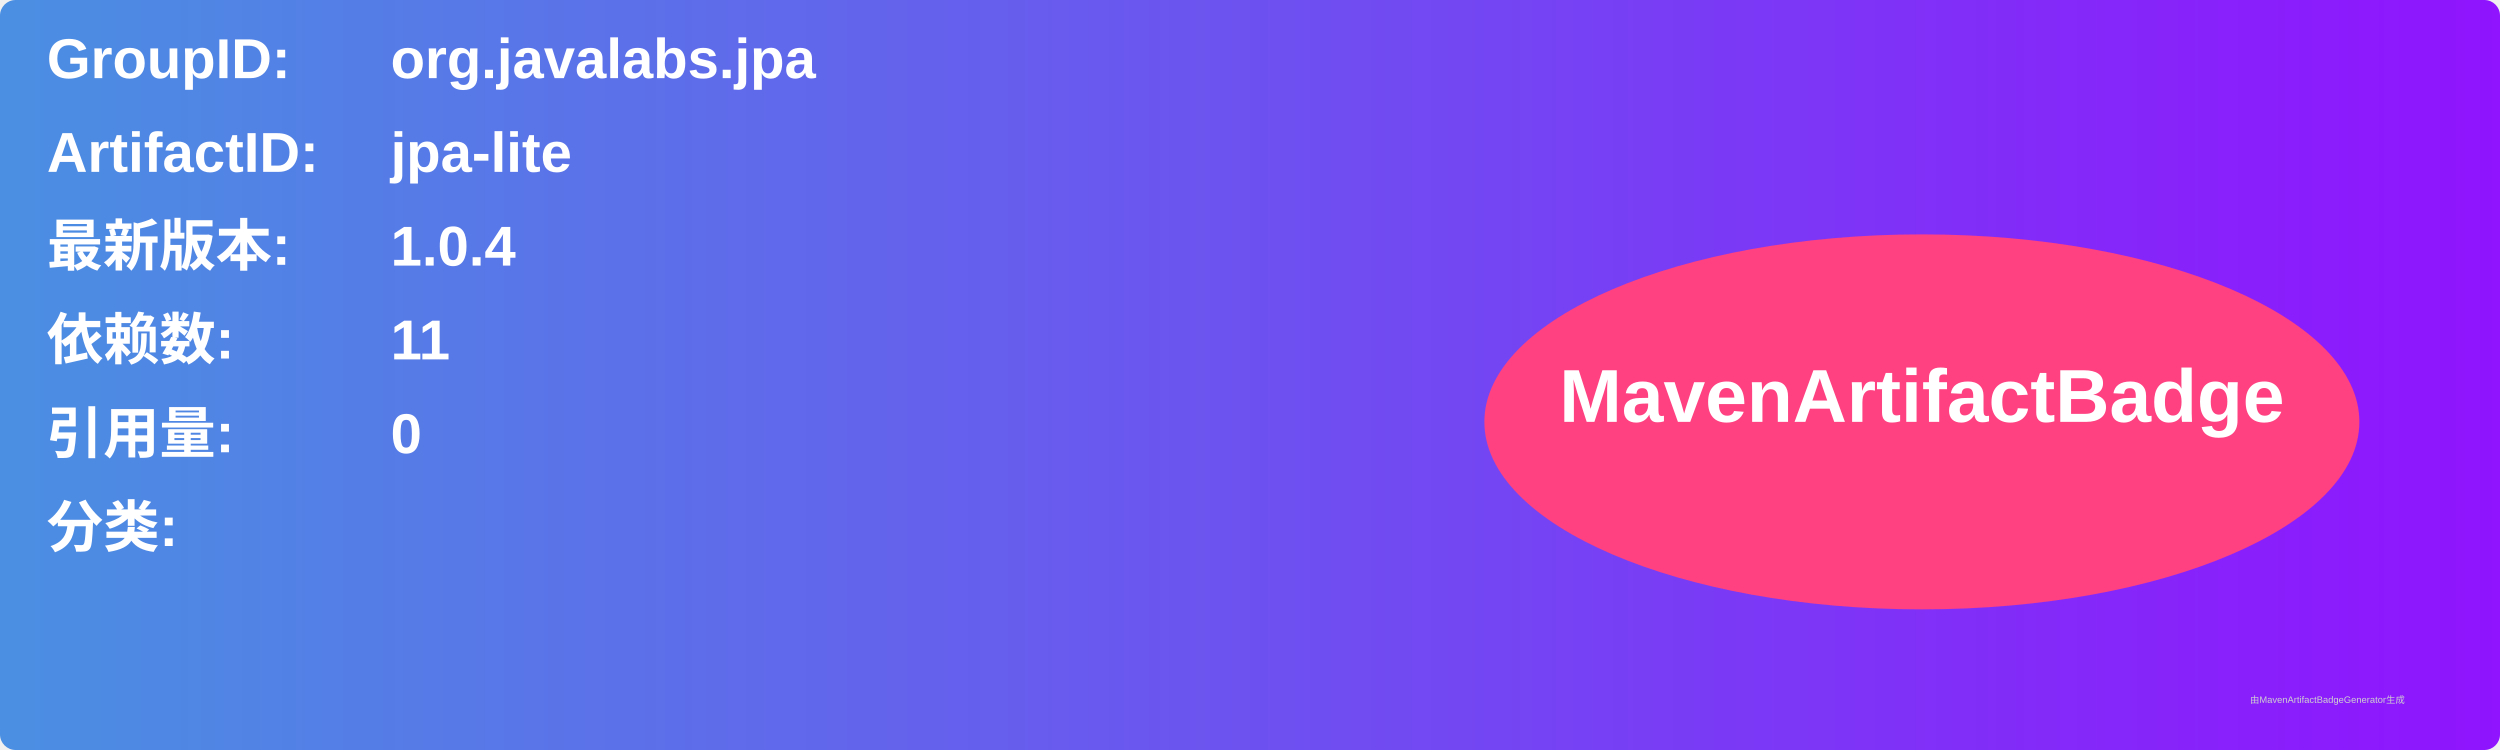
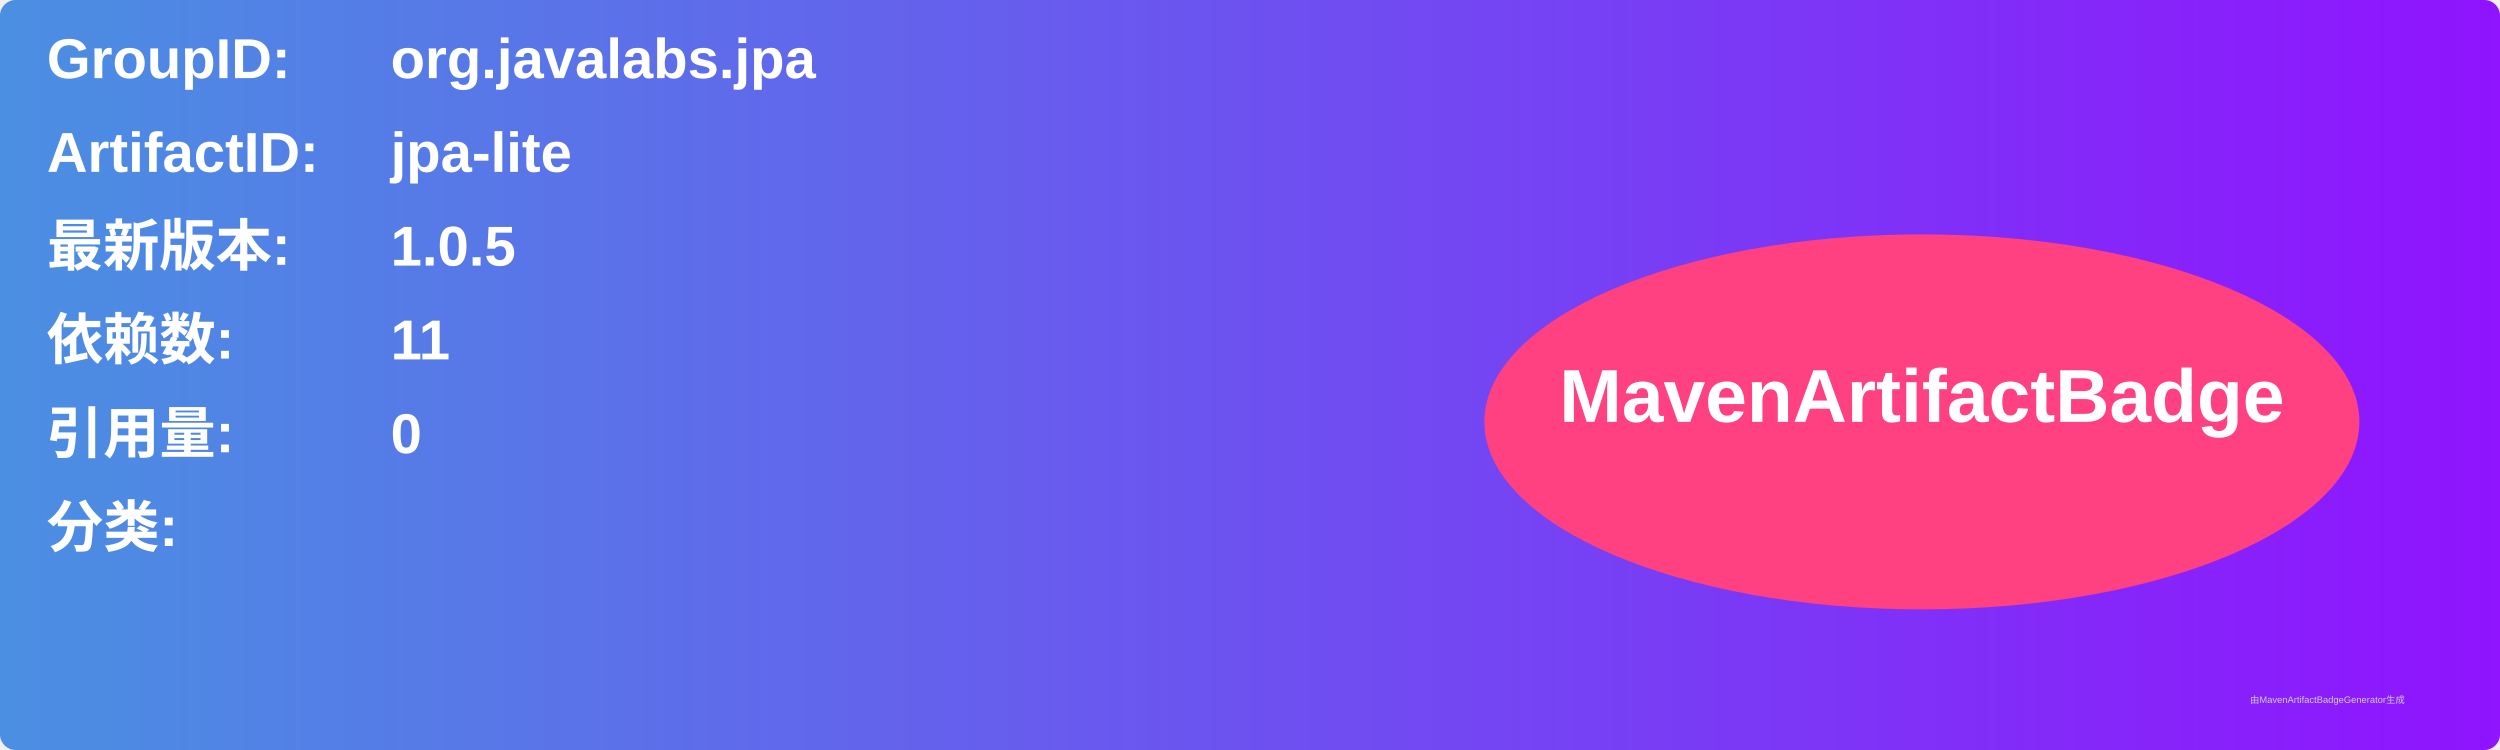
<svg xmlns="http://www.w3.org/2000/svg" width="800" height="240" viewBox="0 0 800 240">
  <linearGradient id="grad" x1="0%" y1="0%" x2="100%" y2="0%">
    <stop offset="0%" stop-color="#4a90e2" />
    <stop offset="100%" stop-color="#9013fe" />
  </linearGradient>
  <rect width="100%" height="100%" rx="5" ry="5" fill="url(#grad)" />
  <g transform="translate(15, 15)">
    <text x="0" y="10" font-family="Arial" font-size="18" fill="white" font-weight="bold" width="260">GroupID:</text>
    <text x="110" y="10" font-family="Arial" font-size="18" fill="white" font-weight="bold" width="460">org.javalabs.jpa</text>
    <text x="0" y="40" font-family="Arial" font-size="18" fill="white" font-weight="bold" width="260">ArtifactID:</text>
    <text x="110" y="40" font-family="Arial" font-size="18" fill="white" font-weight="bold" width="460">jpa-lite</text>
    <text x="0" y="70" font-family="Arial" font-size="18" fill="white" font-weight="bold">最新版本:</text>
    <text x="110" y="70" font-family="Arial" font-size="18" fill="white" font-weight="bold">
-       <tspan font-weight="bold">1.0.4</tspan>
+       <tspan font-weight="bold">1.0.5</tspan>
    </text>
    <text x="0" y="100" font-family="Arial" font-size="18" fill="white" font-weight="bold">依赖数: </text>
    <text x="110" y="100" font-family="Arial" font-size="18" fill="white">
      <tspan font-weight="bold">11</tspan>
    </text>
    <text x="0" y="130" font-family="Arial" font-size="18" fill="white" font-weight="bold">引用量: </text>
    <text x="110" y="130" font-family="Arial" font-size="18" fill="white">
      <tspan font-weight="bold">0</tspan>
    </text>
    <text x="0" y="160" font-family="Arial" font-size="18" fill="white" font-weight="bold">分类:</text>
    <text x="10" y="190" font-family="Arial" font-size="10" fill="white">
      <tspan font-weight="bold" />
    </text>
    <ellipse cx="600" cy="120" rx="140" ry="60" fill="#ff4081" />
    <text x="600" y="120" text-anchor="middle" font-family="Arial" font-size="24" fill="white" font-weight="bold">MavenArtifactBadge</text>
  </g>
  <text x="720" y="225" font-family="Arial" font-size="3" fill="#d0d0d0">由MavenArtifactBadgeGenerator生成</text>
</svg>
